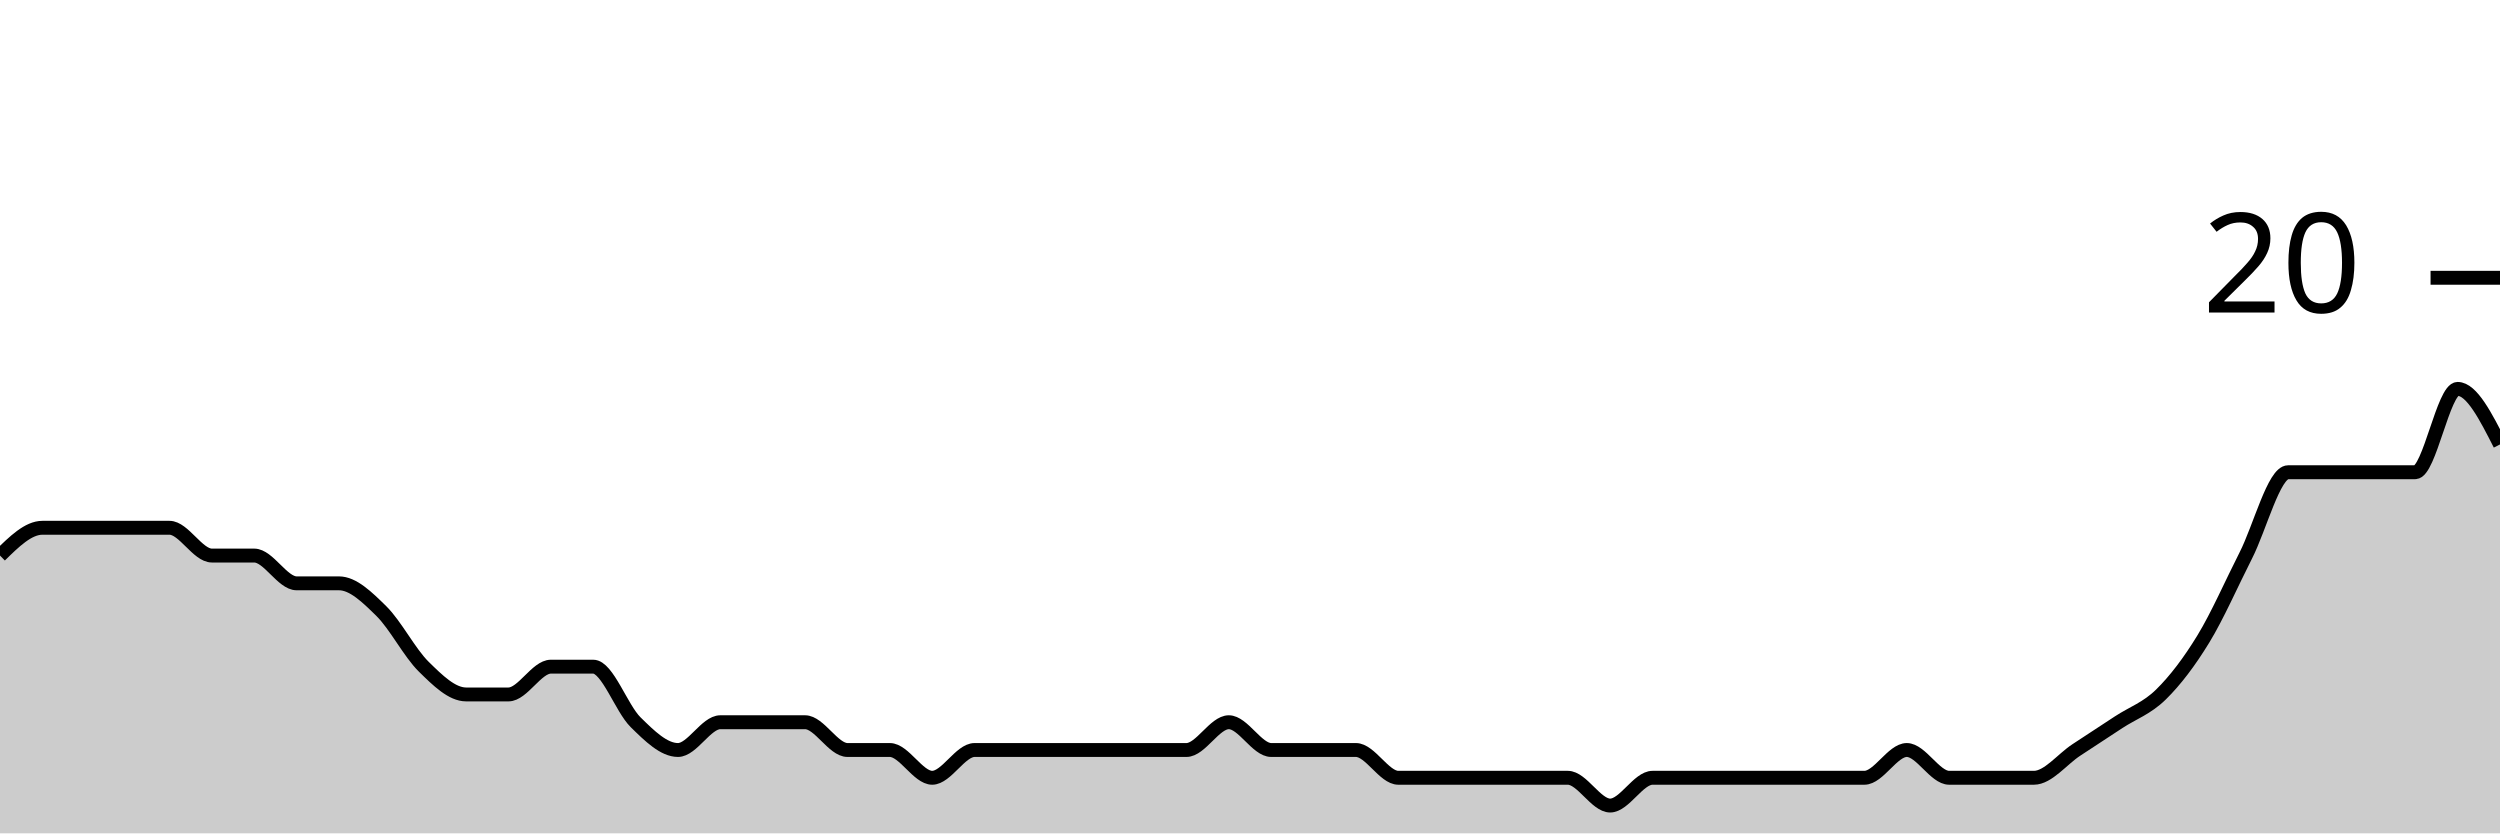
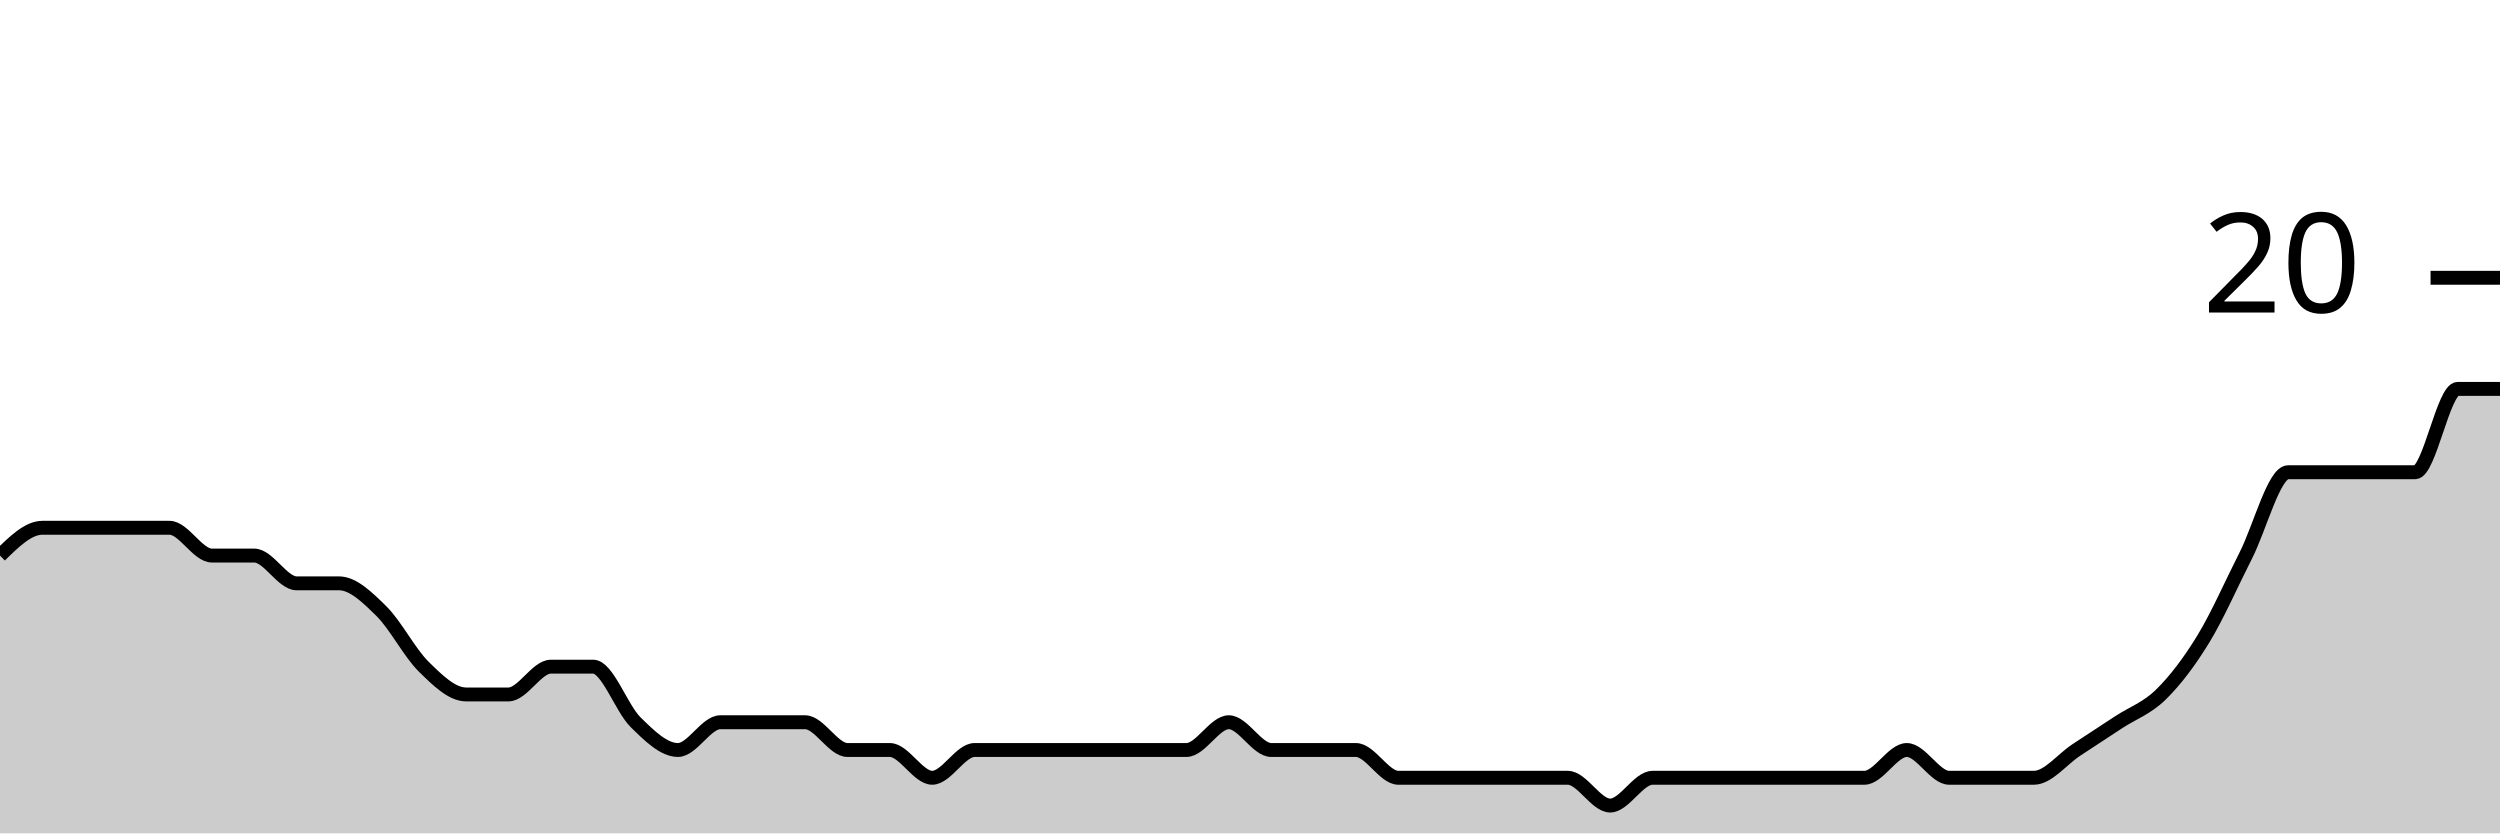
<svg xmlns="http://www.w3.org/2000/svg" viewBox="0 0 180 60">
  <g transform="translate(0,20)">
-     <path class="area" fill="rgba(0, 0, 0, 0.2)" d="M0,20C1.017,19,2.034,18,3.051,18C4.068,18,5.085,18,6.102,18C7.119,18,8.136,18,9.153,18C10.169,18,11.186,18,12.203,18C13.22,18,14.237,20,15.254,20C16.271,20,17.288,20,18.305,20C19.322,20,20.339,22,21.356,22C22.373,22,23.39,22,24.407,22C25.424,22,26.441,23,27.458,24C28.475,25,29.492,27,30.508,28C31.525,29,32.542,30,33.559,30C34.576,30,35.593,30,36.61,30C37.627,30,38.644,28,39.661,28C40.678,28,41.695,28,42.712,28C43.729,28,44.746,31,45.763,32C46.78,33,47.797,34,48.814,34C49.831,34,50.847,32,51.864,32C52.881,32,53.898,32,54.915,32C55.932,32,56.949,32,57.966,32C58.983,32,60,34,61.017,34C62.034,34,63.051,34,64.068,34C65.085,34,66.102,36,67.119,36C68.136,36,69.153,34,70.169,34C71.186,34,72.203,34,73.22,34C74.237,34,75.254,34,76.271,34C77.288,34,78.305,34,79.322,34C80.339,34,81.356,34,82.373,34C83.39,34,84.407,34,85.424,34C86.441,34,87.458,32,88.475,32C89.492,32,90.508,34,91.525,34C92.542,34,93.559,34,94.576,34C95.593,34,96.61,34,97.627,34C98.644,34,99.661,36,100.678,36C101.695,36,102.712,36,103.729,36C104.746,36,105.763,36,106.78,36C107.797,36,108.814,36,109.831,36C110.847,36,111.864,36,112.881,36C113.898,36,114.915,38,115.932,38C116.949,38,117.966,36,118.983,36C120,36,121.017,36,122.034,36C123.051,36,124.068,36,125.085,36C126.102,36,127.119,36,128.136,36C129.153,36,130.169,36,131.186,36C132.203,36,133.22,36,134.237,36C135.254,36,136.271,34,137.288,34C138.305,34,139.322,36,140.339,36C141.356,36,142.373,36,143.39,36C144.407,36,145.424,36,146.441,36C147.458,36,148.475,34.667,149.492,34C150.508,33.333,151.525,32.667,152.542,32C153.559,31.333,154.576,31,155.593,30C156.61,29,157.627,27.667,158.644,26C159.661,24.333,160.678,22,161.695,20C162.712,18,163.729,14,164.746,14C165.763,14,166.78,14,167.797,14C168.814,14,169.831,14,170.847,14C171.864,14,172.881,14,173.898,14C174.915,14,175.932,8,176.949,8C177.966,8,178.983,10,180,12L180,40C178.983,40,177.966,40,176.949,40C175.932,40,174.915,40,173.898,40C172.881,40,171.864,40,170.847,40C169.831,40,168.814,40,167.797,40C166.78,40,165.763,40,164.746,40C163.729,40,162.712,40,161.695,40C160.678,40,159.661,40,158.644,40C157.627,40,156.61,40,155.593,40C154.576,40,153.559,40,152.542,40C151.525,40,150.508,40,149.492,40C148.475,40,147.458,40,146.441,40C145.424,40,144.407,40,143.39,40C142.373,40,141.356,40,140.339,40C139.322,40,138.305,40,137.288,40C136.271,40,135.254,40,134.237,40C133.22,40,132.203,40,131.186,40C130.169,40,129.153,40,128.136,40C127.119,40,126.102,40,125.085,40C124.068,40,123.051,40,122.034,40C121.017,40,120,40,118.983,40C117.966,40,116.949,40,115.932,40C114.915,40,113.898,40,112.881,40C111.864,40,110.847,40,109.831,40C108.814,40,107.797,40,106.78,40C105.763,40,104.746,40,103.729,40C102.712,40,101.695,40,100.678,40C99.661,40,98.644,40,97.627,40C96.61,40,95.593,40,94.576,40C93.559,40,92.542,40,91.525,40C90.508,40,89.492,40,88.475,40C87.458,40,86.441,40,85.424,40C84.407,40,83.39,40,82.373,40C81.356,40,80.339,40,79.322,40C78.305,40,77.288,40,76.271,40C75.254,40,74.237,40,73.22,40C72.203,40,71.186,40,70.169,40C69.153,40,68.136,40,67.119,40C66.102,40,65.085,40,64.068,40C63.051,40,62.034,40,61.017,40C60,40,58.983,40,57.966,40C56.949,40,55.932,40,54.915,40C53.898,40,52.881,40,51.864,40C50.847,40,49.831,40,48.814,40C47.797,40,46.78,40,45.763,40C44.746,40,43.729,40,42.712,40C41.695,40,40.678,40,39.661,40C38.644,40,37.627,40,36.61,40C35.593,40,34.576,40,33.559,40C32.542,40,31.525,40,30.508,40C29.492,40,28.475,40,27.458,40C26.441,40,25.424,40,24.407,40C23.39,40,22.373,40,21.356,40C20.339,40,19.322,40,18.305,40C17.288,40,16.271,40,15.254,40C14.237,40,13.22,40,12.203,40C11.186,40,10.169,40,9.153,40C8.136,40,7.119,40,6.102,40C5.085,40,4.068,40,3.051,40C2.034,40,1.017,40,0,40Z" />
-     <path class="line" stroke="black" fill="none" d="M0,20C1.017,19,2.034,18,3.051,18C4.068,18,5.085,18,6.102,18C7.119,18,8.136,18,9.153,18C10.169,18,11.186,18,12.203,18C13.22,18,14.237,20,15.254,20C16.271,20,17.288,20,18.305,20C19.322,20,20.339,22,21.356,22C22.373,22,23.39,22,24.407,22C25.424,22,26.441,23,27.458,24C28.475,25,29.492,27,30.508,28C31.525,29,32.542,30,33.559,30C34.576,30,35.593,30,36.61,30C37.627,30,38.644,28,39.661,28C40.678,28,41.695,28,42.712,28C43.729,28,44.746,31,45.763,32C46.78,33,47.797,34,48.814,34C49.831,34,50.847,32,51.864,32C52.881,32,53.898,32,54.915,32C55.932,32,56.949,32,57.966,32C58.983,32,60,34,61.017,34C62.034,34,63.051,34,64.068,34C65.085,34,66.102,36,67.119,36C68.136,36,69.153,34,70.169,34C71.186,34,72.203,34,73.22,34C74.237,34,75.254,34,76.271,34C77.288,34,78.305,34,79.322,34C80.339,34,81.356,34,82.373,34C83.39,34,84.407,34,85.424,34C86.441,34,87.458,32,88.475,32C89.492,32,90.508,34,91.525,34C92.542,34,93.559,34,94.576,34C95.593,34,96.61,34,97.627,34C98.644,34,99.661,36,100.678,36C101.695,36,102.712,36,103.729,36C104.746,36,105.763,36,106.78,36C107.797,36,108.814,36,109.831,36C110.847,36,111.864,36,112.881,36C113.898,36,114.915,38,115.932,38C116.949,38,117.966,36,118.983,36C120,36,121.017,36,122.034,36C123.051,36,124.068,36,125.085,36C126.102,36,127.119,36,128.136,36C129.153,36,130.169,36,131.186,36C132.203,36,133.22,36,134.237,36C135.254,36,136.271,34,137.288,34C138.305,34,139.322,36,140.339,36C141.356,36,142.373,36,143.39,36C144.407,36,145.424,36,146.441,36C147.458,36,148.475,34.667,149.492,34C150.508,33.333,151.525,32.667,152.542,32C153.559,31.333,154.576,31,155.593,30C156.61,29,157.627,27.667,158.644,26C159.661,24.333,160.678,22,161.695,20C162.712,18,163.729,14,164.746,14C165.763,14,166.78,14,167.797,14C168.814,14,169.831,14,170.847,14C171.864,14,172.881,14,173.898,14C174.915,14,175.932,8,176.949,8C177.966,8,178.983,10,180,12" />
+     <path class="area" fill="rgba(0, 0, 0, 0.2)" d="M0,20C1.017,19,2.034,18,3.051,18C4.068,18,5.085,18,6.102,18C7.119,18,8.136,18,9.153,18C10.169,18,11.186,18,12.203,18C13.22,18,14.237,20,15.254,20C16.271,20,17.288,20,18.305,20C19.322,20,20.339,22,21.356,22C22.373,22,23.39,22,24.407,22C25.424,22,26.441,23,27.458,24C28.475,25,29.492,27,30.508,28C31.525,29,32.542,30,33.559,30C34.576,30,35.593,30,36.61,30C37.627,30,38.644,28,39.661,28C40.678,28,41.695,28,42.712,28C43.729,28,44.746,31,45.763,32C46.78,33,47.797,34,48.814,34C49.831,34,50.847,32,51.864,32C52.881,32,53.898,32,54.915,32C55.932,32,56.949,32,57.966,32C58.983,32,60,34,61.017,34C62.034,34,63.051,34,64.068,34C65.085,34,66.102,36,67.119,36C68.136,36,69.153,34,70.169,34C71.186,34,72.203,34,73.22,34C74.237,34,75.254,34,76.271,34C77.288,34,78.305,34,79.322,34C80.339,34,81.356,34,82.373,34C83.39,34,84.407,34,85.424,34C86.441,34,87.458,32,88.475,32C89.492,32,90.508,34,91.525,34C92.542,34,93.559,34,94.576,34C95.593,34,96.61,34,97.627,34C98.644,34,99.661,36,100.678,36C101.695,36,102.712,36,103.729,36C104.746,36,105.763,36,106.78,36C107.797,36,108.814,36,109.831,36C110.847,36,111.864,36,112.881,36C113.898,36,114.915,38,115.932,38C116.949,38,117.966,36,118.983,36C120,36,121.017,36,122.034,36C123.051,36,124.068,36,125.085,36C126.102,36,127.119,36,128.136,36C129.153,36,130.169,36,131.186,36C132.203,36,133.22,36,134.237,36C135.254,36,136.271,34,137.288,34C138.305,34,139.322,36,140.339,36C141.356,36,142.373,36,143.39,36C144.407,36,145.424,36,146.441,36C147.458,36,148.475,34.667,149.492,34C150.508,33.333,151.525,32.667,152.542,32C153.559,31.333,154.576,31,155.593,30C156.61,29,157.627,27.667,158.644,26C159.661,24.333,160.678,22,161.695,20C162.712,18,163.729,14,164.746,14C165.763,14,166.78,14,167.797,14C168.814,14,169.831,14,170.847,14C171.864,14,172.881,14,173.898,14C174.915,14,175.932,8,176.949,8C177.966,8,178.983,8,180,8L180,40C178.983,40,177.966,40,176.949,40C175.932,40,174.915,40,173.898,40C172.881,40,171.864,40,170.847,40C169.831,40,168.814,40,167.797,40C166.78,40,165.763,40,164.746,40C163.729,40,162.712,40,161.695,40C160.678,40,159.661,40,158.644,40C157.627,40,156.61,40,155.593,40C154.576,40,153.559,40,152.542,40C151.525,40,150.508,40,149.492,40C148.475,40,147.458,40,146.441,40C145.424,40,144.407,40,143.39,40C142.373,40,141.356,40,140.339,40C139.322,40,138.305,40,137.288,40C136.271,40,135.254,40,134.237,40C133.22,40,132.203,40,131.186,40C130.169,40,129.153,40,128.136,40C127.119,40,126.102,40,125.085,40C124.068,40,123.051,40,122.034,40C121.017,40,120,40,118.983,40C117.966,40,116.949,40,115.932,40C114.915,40,113.898,40,112.881,40C111.864,40,110.847,40,109.831,40C108.814,40,107.797,40,106.78,40C105.763,40,104.746,40,103.729,40C102.712,40,101.695,40,100.678,40C99.661,40,98.644,40,97.627,40C96.61,40,95.593,40,94.576,40C93.559,40,92.542,40,91.525,40C90.508,40,89.492,40,88.475,40C87.458,40,86.441,40,85.424,40C84.407,40,83.39,40,82.373,40C81.356,40,80.339,40,79.322,40C78.305,40,77.288,40,76.271,40C75.254,40,74.237,40,73.22,40C72.203,40,71.186,40,70.169,40C69.153,40,68.136,40,67.119,40C66.102,40,65.085,40,64.068,40C63.051,40,62.034,40,61.017,40C60,40,58.983,40,57.966,40C56.949,40,55.932,40,54.915,40C53.898,40,52.881,40,51.864,40C50.847,40,49.831,40,48.814,40C47.797,40,46.78,40,45.763,40C44.746,40,43.729,40,42.712,40C41.695,40,40.678,40,39.661,40C38.644,40,37.627,40,36.61,40C35.593,40,34.576,40,33.559,40C32.542,40,31.525,40,30.508,40C29.492,40,28.475,40,27.458,40C26.441,40,25.424,40,24.407,40C23.39,40,22.373,40,21.356,40C20.339,40,19.322,40,18.305,40C17.288,40,16.271,40,15.254,40C14.237,40,13.22,40,12.203,40C11.186,40,10.169,40,9.153,40C8.136,40,7.119,40,6.102,40C5.085,40,4.068,40,3.051,40C2.034,40,1.017,40,0,40Z" />
+     <path class="line" stroke="black" fill="none" d="M0,20C1.017,19,2.034,18,3.051,18C4.068,18,5.085,18,6.102,18C7.119,18,8.136,18,9.153,18C10.169,18,11.186,18,12.203,18C13.22,18,14.237,20,15.254,20C16.271,20,17.288,20,18.305,20C19.322,20,20.339,22,21.356,22C22.373,22,23.39,22,24.407,22C25.424,22,26.441,23,27.458,24C28.475,25,29.492,27,30.508,28C31.525,29,32.542,30,33.559,30C34.576,30,35.593,30,36.61,30C37.627,30,38.644,28,39.661,28C40.678,28,41.695,28,42.712,28C43.729,28,44.746,31,45.763,32C46.78,33,47.797,34,48.814,34C49.831,34,50.847,32,51.864,32C52.881,32,53.898,32,54.915,32C55.932,32,56.949,32,57.966,32C58.983,32,60,34,61.017,34C62.034,34,63.051,34,64.068,34C65.085,34,66.102,36,67.119,36C68.136,36,69.153,34,70.169,34C71.186,34,72.203,34,73.22,34C74.237,34,75.254,34,76.271,34C77.288,34,78.305,34,79.322,34C80.339,34,81.356,34,82.373,34C83.39,34,84.407,34,85.424,34C86.441,34,87.458,32,88.475,32C89.492,32,90.508,34,91.525,34C92.542,34,93.559,34,94.576,34C95.593,34,96.61,34,97.627,34C98.644,34,99.661,36,100.678,36C101.695,36,102.712,36,103.729,36C104.746,36,105.763,36,106.78,36C107.797,36,108.814,36,109.831,36C110.847,36,111.864,36,112.881,36C113.898,36,114.915,38,115.932,38C116.949,38,117.966,36,118.983,36C120,36,121.017,36,122.034,36C123.051,36,124.068,36,125.085,36C126.102,36,127.119,36,128.136,36C129.153,36,130.169,36,131.186,36C132.203,36,133.22,36,134.237,36C135.254,36,136.271,34,137.288,34C138.305,34,139.322,36,140.339,36C141.356,36,142.373,36,143.39,36C144.407,36,145.424,36,146.441,36C147.458,36,148.475,34.667,149.492,34C150.508,33.333,151.525,32.667,152.542,32C153.559,31.333,154.576,31,155.593,30C156.61,29,157.627,27.667,158.644,26C159.661,24.333,160.678,22,161.695,20C162.712,18,163.729,14,164.746,14C165.763,14,166.78,14,167.797,14C168.814,14,169.831,14,170.847,14C171.864,14,172.881,14,173.898,14C174.915,14,175.932,8,176.949,8C177.966,8,178.983,8,180,8" />
    <path class="axis-ceiling" stroke-width="1" stroke="black" fill="none" d="M175,0L180,0" />
    <text class="axis-ceiling-label" font-family="sans-serif" text-anchor="end" font-size="10px" x="170" y="2.5">20</text>
  </g>
</svg>
